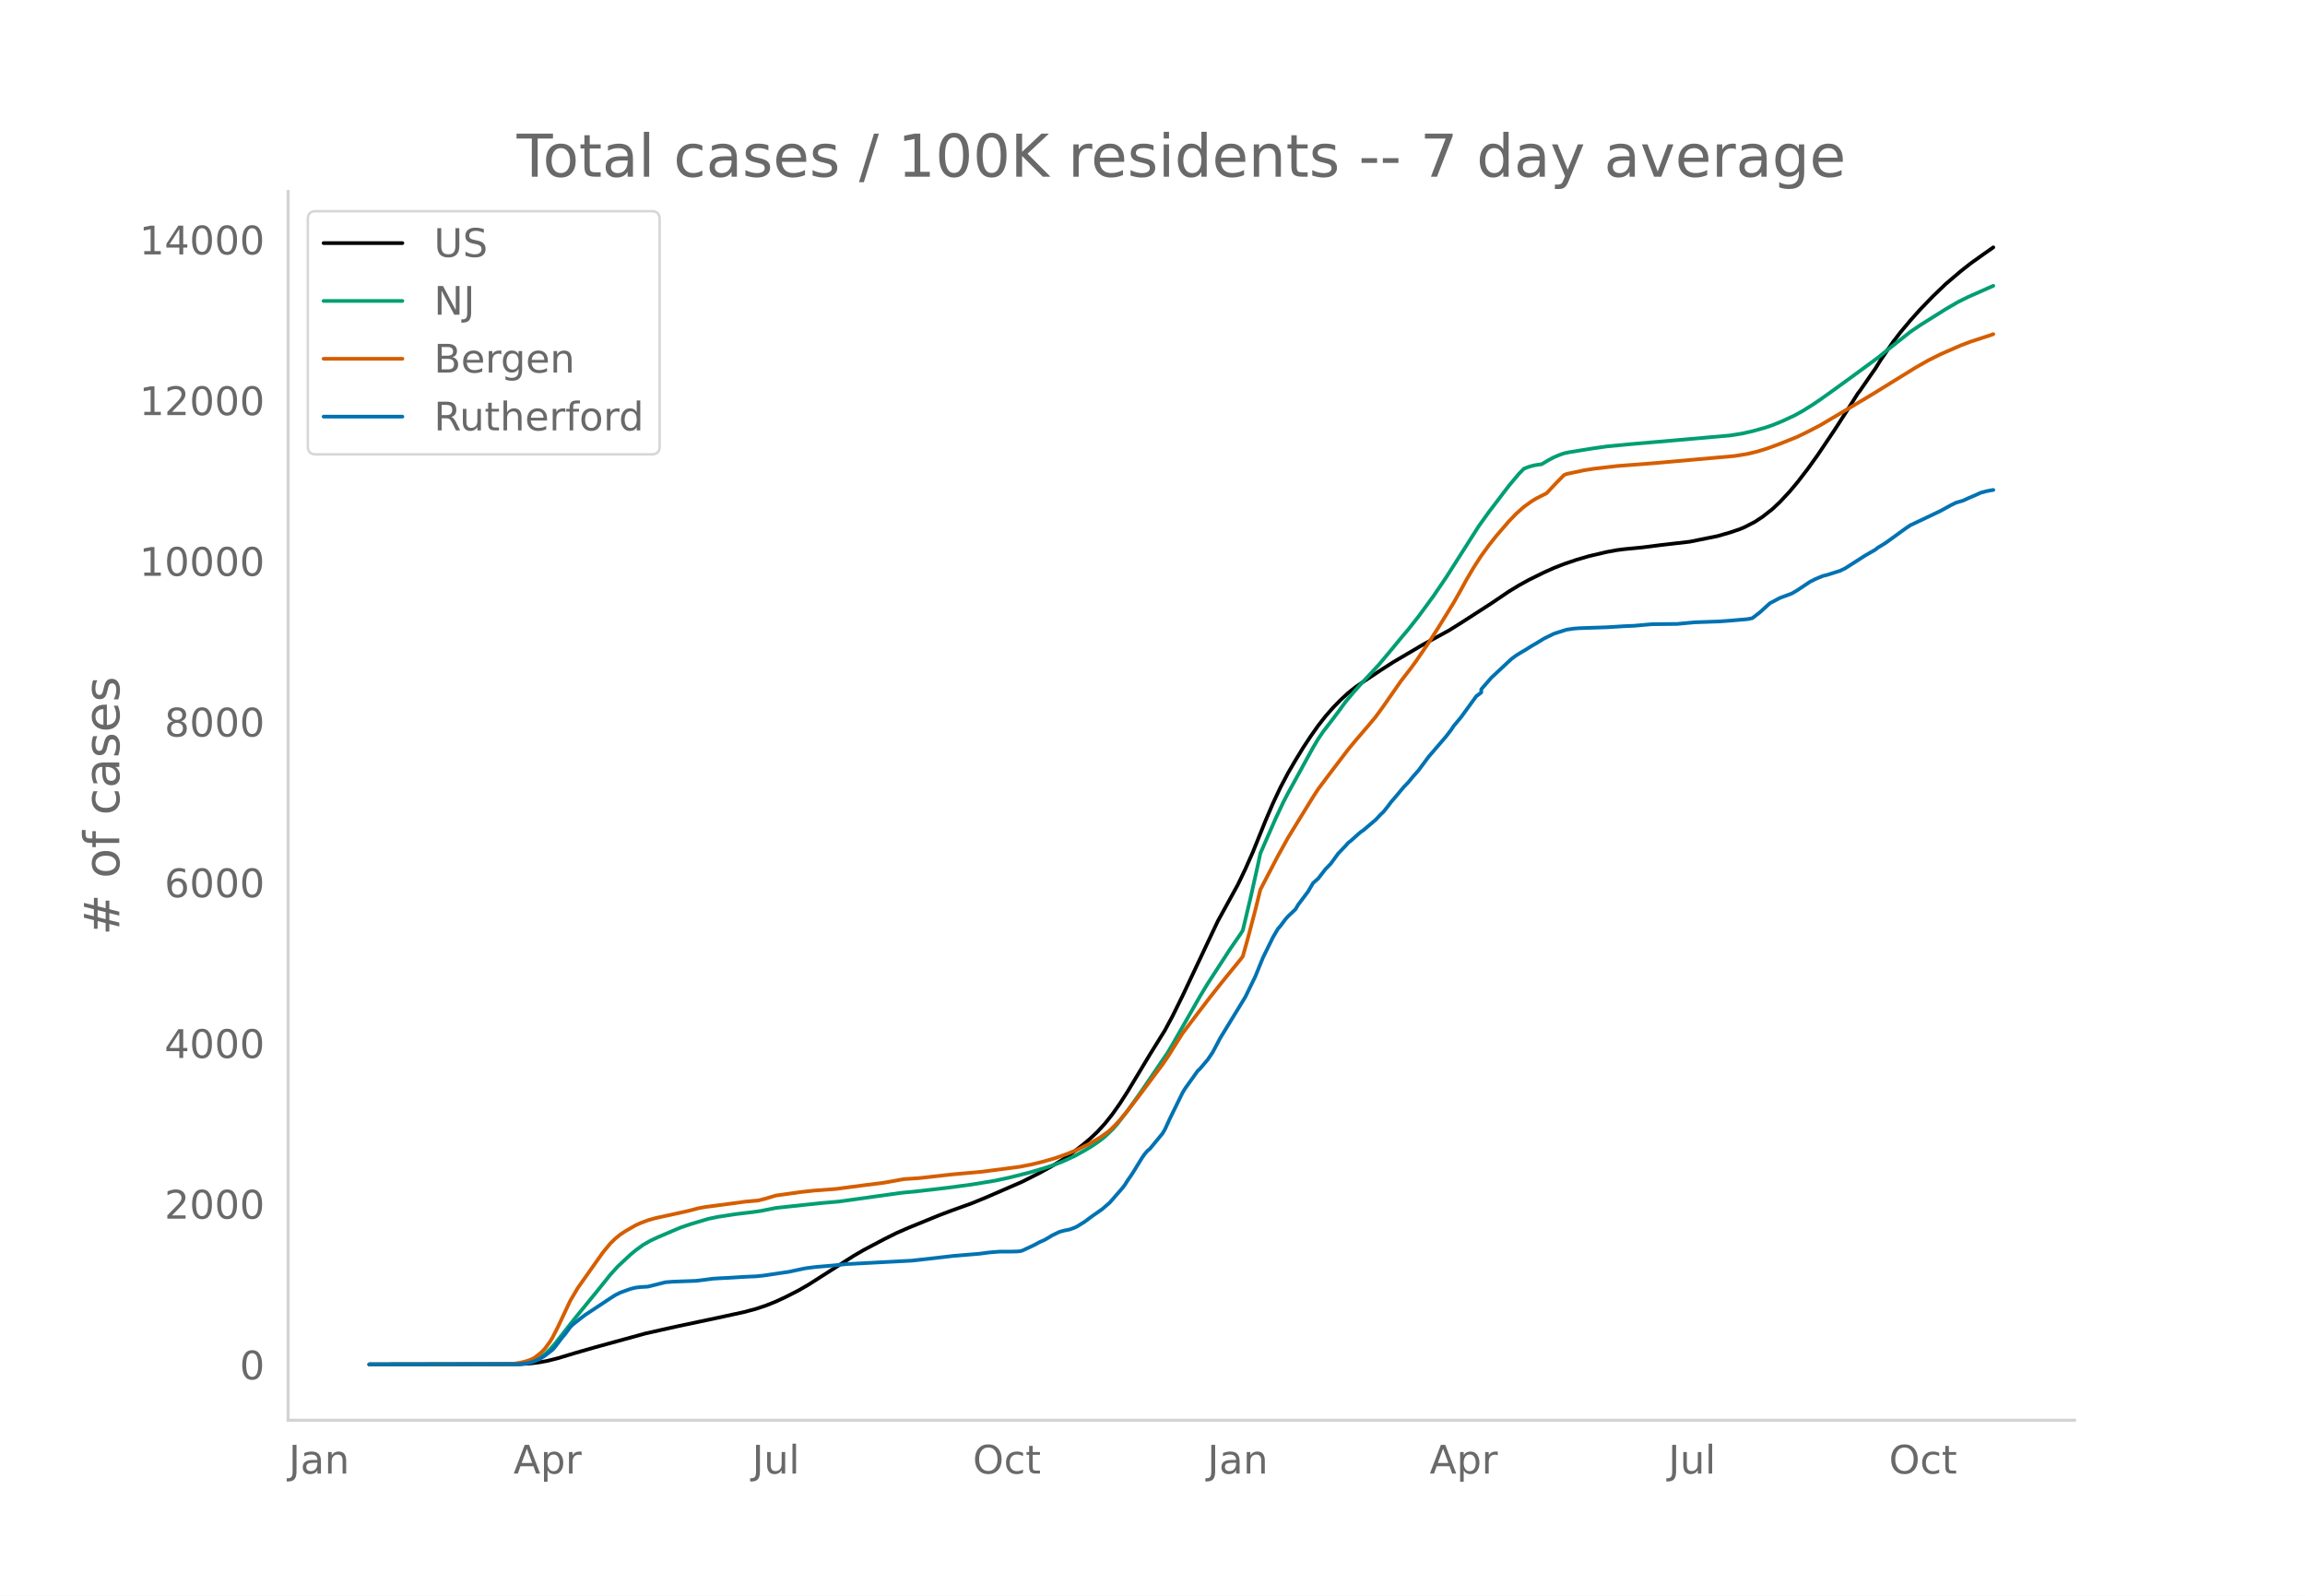
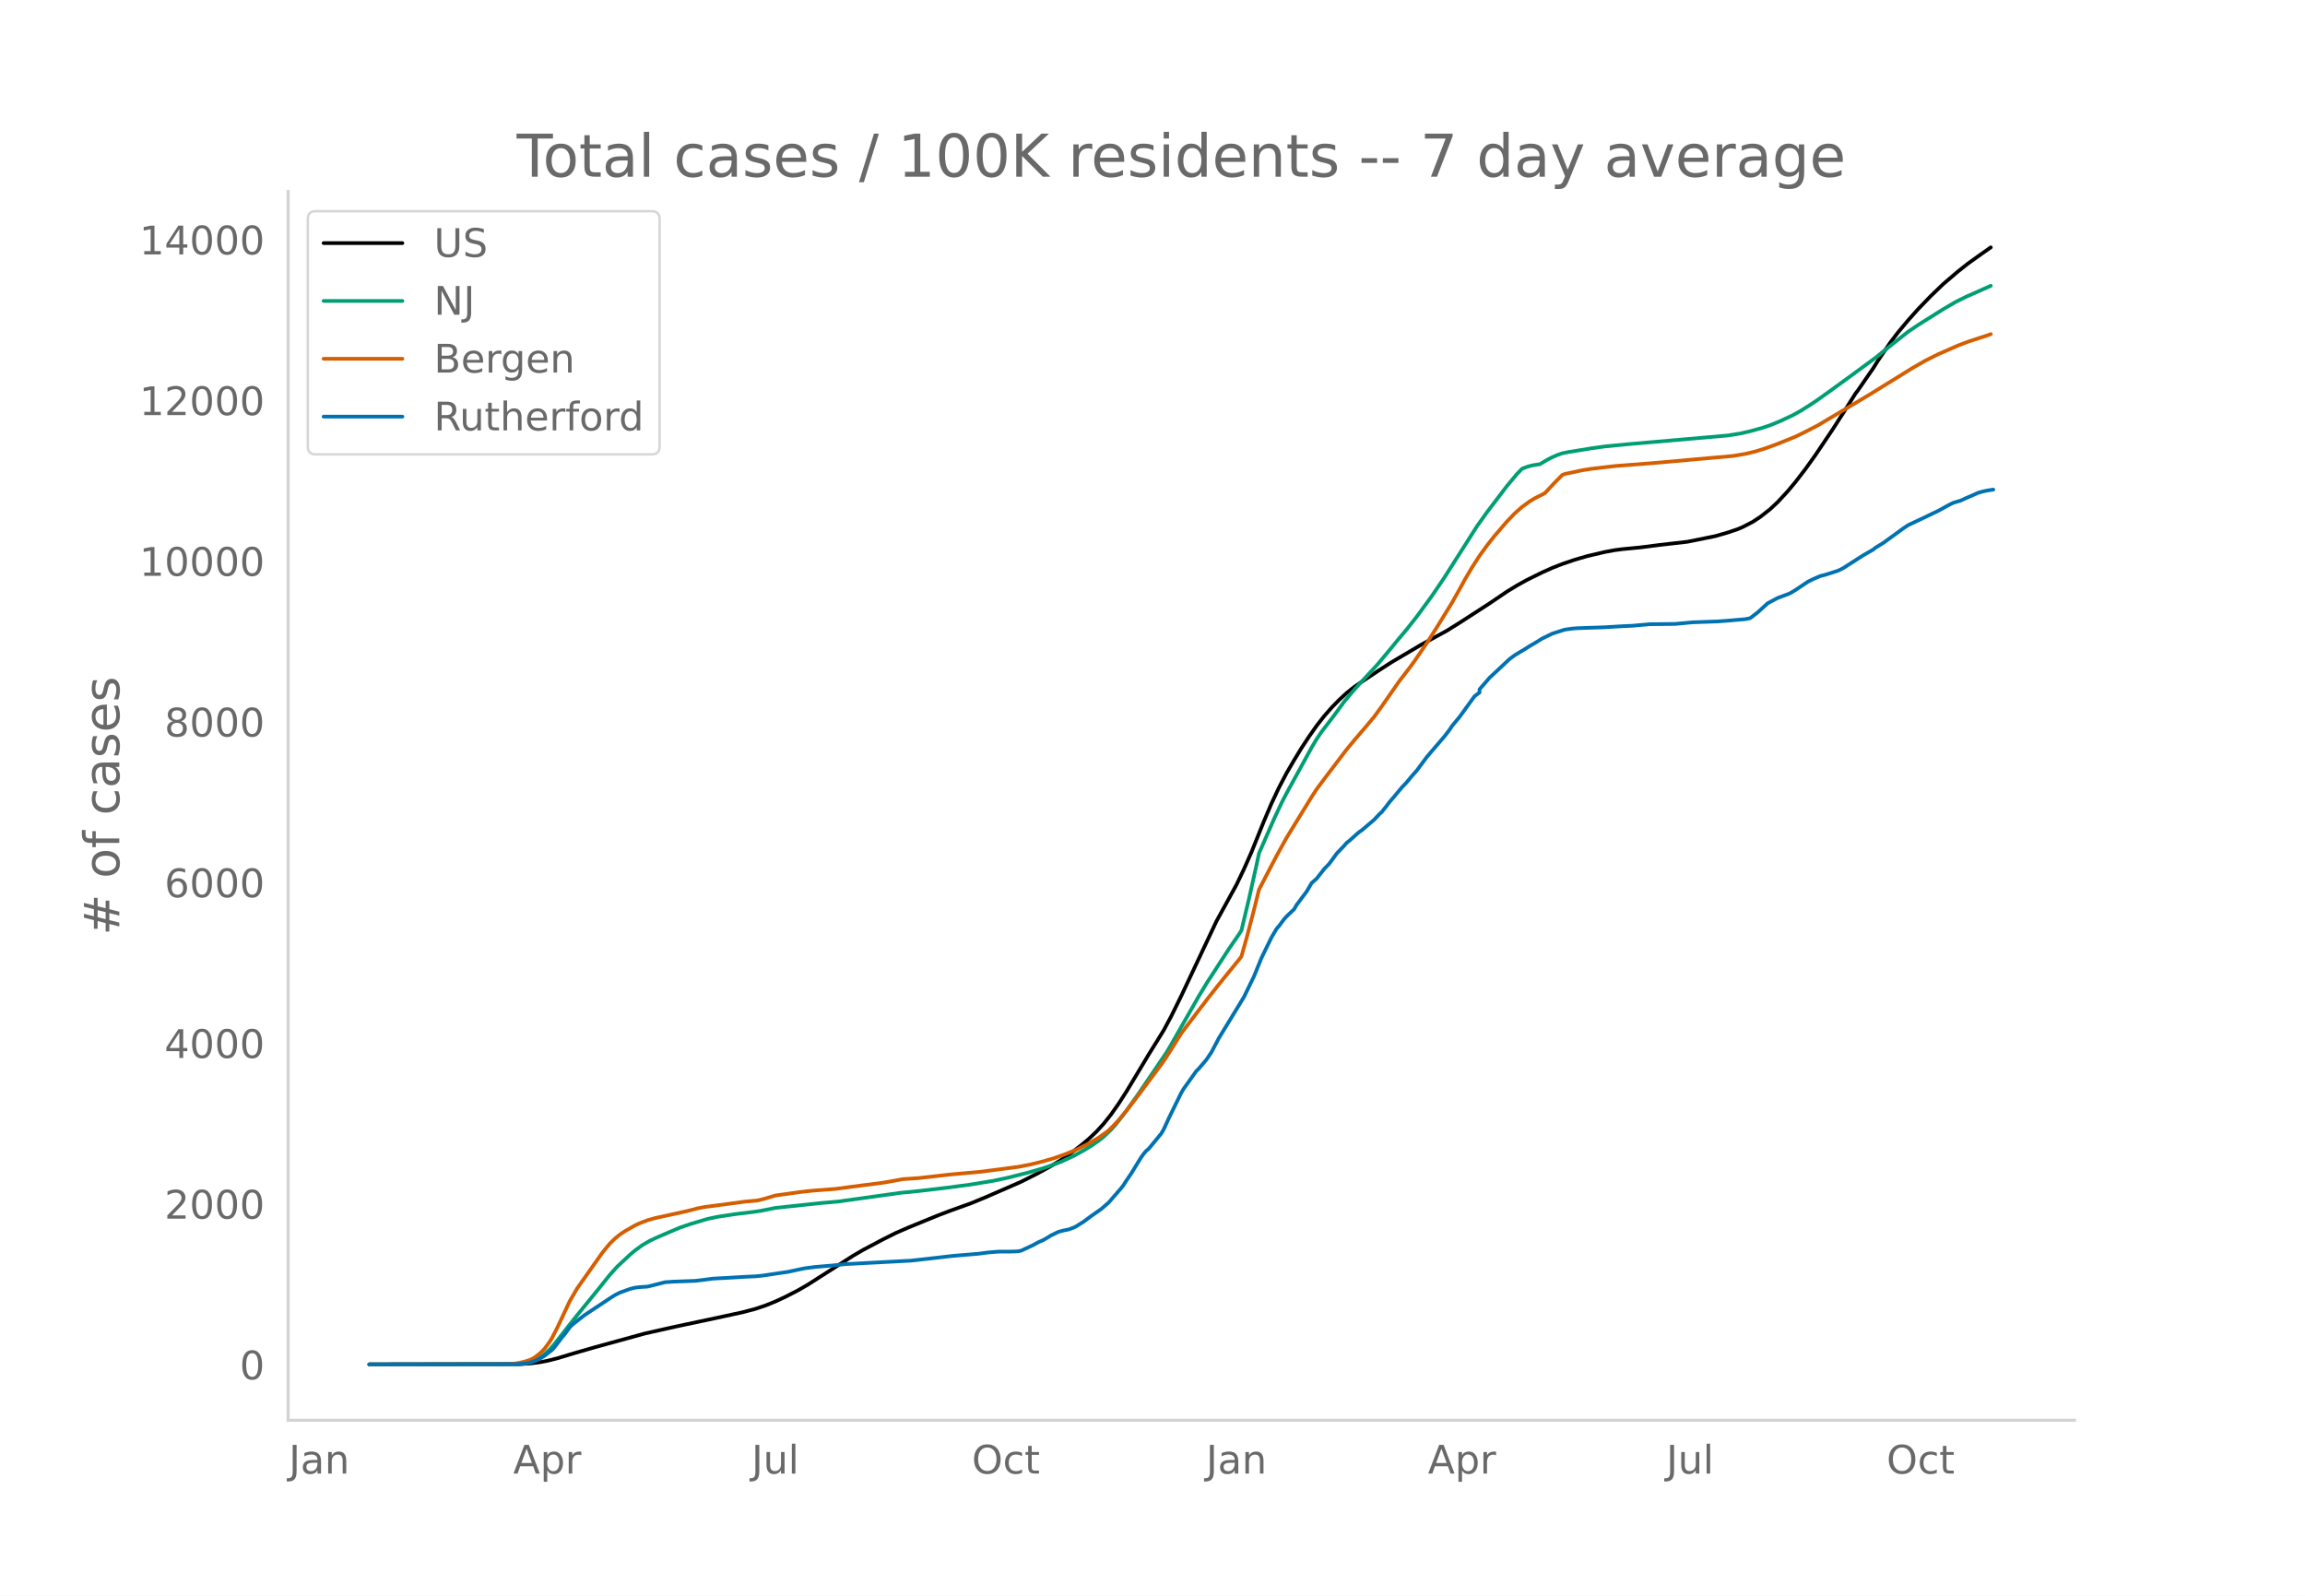
<svg xmlns="http://www.w3.org/2000/svg" xmlns:xlink="http://www.w3.org/1999/xlink" height="864" viewBox="0 0 936 648" width="1248">
  <defs>
    <style>*{stroke-linecap:butt;stroke-linejoin:round}</style>
  </defs>
  <g id="figure_1">
    <path d="M0 648h936V0H0z" style="fill:#fff" id="patch_1" />
    <g id="axes_1">
      <path d="M117 576.72h725.4V77.76H117z" style="fill:none" id="patch_2" />
-       <path clip-path="url(#p74e61e7b41)" d="m149.973 554.04 61.155-.11 4.077-.25 4.077-.522 3.057-.57 4.077-1.02 7.135-2.15 8.154-2.341 20.385-5.596 12.231-2.745 17.327-3.67 10.193-2.211 5.096-1.349 4.077-1.36 4.077-1.635 4.077-1.902 5.096-2.608 4.077-2.354 5.097-3.252 13.25-8.458 4.077-2.374 8.154-4.305 5.096-2.548 5.096-2.224 12.231-4.994 5.097-1.93 8.154-2.928 6.115-2.515 14.27-6.206 7.134-3.6 5.097-2.823 4.077-2.467 4.077-2.807 4.077-3.125 3.057-2.551 3.058-2.876 3.058-3.325 3.058-3.831 3.057-4.347 3.058-4.742 5.096-8.452 4.077-6.787 6.116-9.855 3.058-5.7 4.077-8.263 14.27-30.231 8.153-14.838 3.058-6.37 3.058-6.911 5.096-12.629 3.058-7.155 3.057-6.484 3.058-5.81 3.058-5.247 3.058-5.005 3.057-4.64 3.058-4.345 3.058-3.907 3.058-3.482 3.057-3.125 3.058-2.814 3.058-2.433 3.058-2.09 7.134-4.747 5.097-3.263 12.23-7.207 10.193-5.545 5.096-3.178 12.231-7.894 7.135-4.83 4.077-2.484 4.077-2.25 6.116-3.014 4.077-1.823 4.077-1.592 5.096-1.725 5.096-1.485 7.135-1.67 4.077-.751 3.058-.396 7.134-.684 8.154-1.04 11.212-1.284 11.212-2.263 5.096-1.464 4.077-1.374 2.039-.868 4.077-2.096 3.057-2.008 4.077-3.197 3.058-2.867 4.077-4.393 3.058-3.661 4.077-5.287 4.077-5.678 7.135-10.603 5.096-7.944 4.077-6.467 1.019-1.315 4.077-5.91 2.039-2.912 2.038-3.285 5.096-7.442 3.058-3.998 4.077-4.878 4.077-4.552 5.096-5.267 5.097-4.897 6.115-5.209 4.077-3.209 5.096-3.635 4.077-2.865h0" style="fill:none;stroke:#000;stroke-linecap:round;stroke-width:1.5" id="line2d_1" />
-       <path clip-path="url(#p74e61e7b41)" d="m149.973 554.04 59.116-.096 3.058-.206 3.058-.527 2.038-.739 2.039-1.115 2.038-1.513 2.039-1.919 2.038-2.313 4.077-5.22 4.077-5.17 9.173-11.24 5.097-6.354 3.057-3.372 5.097-4.757 2.038-1.698 3.058-2.237 3.058-1.764 3.057-1.427 6.116-2.612 3.058-1.294 4.077-1.384 7.134-2.135 4.077-.844 7.135-1.085 7.135-.861 3.058-.443 6.115-1.214 18.347-1.965 7.134-.616 25.482-3.562 7.134-.697 12.231-1.434 9.174-1.237 9.173-1.502 6.115-1.304 8.154-2.062 6.116-1.803 3.058-1.016 4.077-1.54 5.096-2.332 4.077-2.256 3.058-1.84 3.057-2.113 2.039-1.608 3.058-2.919 2.038-2.265 4.077-5.284 5.096-7.134 11.212-16.469 2.039-3.444 11.211-19.623 3.058-5.036 9.173-14.14 4.077-5.898 1.02-1.621 3.057-12.81 3.058-13.7 1.02-4.764 6.115-13.954 3.058-6.521 2.038-3.935 4.077-7.411 6.116-11.149 2.038-3.42 2.039-2.996 4.077-5.304 2.038-2.712 3.058-4.196 3.058-3.636 3.057-3.467 7.135-7.657 4.077-4.852 5.096-6.178 3.058-3.622 4.077-5.169 6.116-8.347 5.096-7.5 5.096-8.006 8.154-12.816 4.077-5.692 8.154-10.708 4.077-4.861 2.039-2.075 2.038-.786 2.039-.554 2.038-.337 1.02-.111 3.057-1.81 2.039-1.064 2.038-.873 2.039-.717 2.038-.428 10.193-1.651 5.096-.71 9.173-.89 20.385-1.76 20.385-1.79 5.096-.807 4.077-.923 5.097-1.423 3.057-1.035 4.077-1.66 5.097-2.388 3.057-1.694 4.077-2.548 3.058-2.063 5.096-3.629 9.174-6.667 9.173-6.744 4.077-3.292 9.173-7.258 4.077-2.759 10.193-6.387 5.096-2.968 4.077-2.026 10.192-4.512h0" style="fill:none;stroke:#009e73;stroke-linecap:round;stroke-width:1.5" id="line2d_2" />
-       <path clip-path="url(#p74e61e7b41)" d="m149.973 554.04 56.058-.086 2.039-.1 3.058-.47 2.038-.486 2.039-.652 1.019-.454 1.02-.582 2.038-1.594 1.019-.936 1.02-1.105 2.038-2.784 1.019-1.68 2.038-3.97 5.097-10.847 3.057-5.215 10.193-14.427 3.058-3.7 2.038-1.995 2.039-1.66 2.038-1.352 4.077-2.34 2.039-.94 3.057-1.16 3.058-.866 5.096-1.111 3.058-.665 5.096-1.126 4.077-1.078 3.058-.562 10.193-1.341 6.115-.83 5.096-.455 3.058-.791 4.077-1.218 10.193-1.425 5.096-.561 9.173-.696 6.116-.812 6.115-.801 6.116-.759 3.057-.497 6.116-1.112 3.058-.195 3.057-.203 5.097-.568 8.154-.923 12.23-1.1 15.29-1.995 5.096-1.002 4.077-.998 5.096-1.44 5.096-1.803 4.077-1.667 5.096-2.51 4.077-2.41 3.058-2.15 1.02-.806 2.038-1.985 2.038-2.205 3.058-3.668 5.096-6.621 6.116-8.195 3.058-4.099 2.038-2.933 6.116-9.726 6.115-8.072 5.096-6.647 4.077-5.156 3.058-3.778 5.096-6.24 1.02-1.36 2.038-7.25 3.058-11.643 2.038-8.21 3.058-5.89 4.077-7.798 4.077-7.362 4.077-6.655 6.116-9.933 2.038-3.142 4.077-5.453 8.154-10.702 3.058-3.693 3.058-3.563 2.038-2.387 3.058-3.664 3.058-4.197 7.134-10.243 4.077-5.267L575 268.51l5.096-7.456 4.077-6.382 6.116-9.92 3.057-5.403 2.039-3.751 3.058-5.2 3.057-4.714 3.058-4.22 3.058-3.863 5.096-5.91 3.058-3.17 3.058-2.713 3.057-2.204 2.039-1.246L628 200.31l4.077-4.325 3.058-3.103 1.019-.408 7.135-1.522 4.077-.634 9.173-1.067 15.289-1.186 32.616-2.907 5.096-.832 4.077-.981 4.077-1.261 5.096-1.867 7.135-2.875 4.077-1.987 5.096-2.637 18.347-10.887 3.057-1.84 17.328-10.7 5.096-2.906 5.096-2.548 8.154-3.567 4.077-1.547 8.154-2.655 1.02-.394h0" style="fill:none;stroke:#d55e00;stroke-linecap:round;stroke-width:1.5" id="line2d_3" />
-       <path clip-path="url(#p74e61e7b41)" d="m149.973 554.04 60.135-.102 3.058-.204 2.039-.382 2.038-.687 2.039-.892 2.038-1.299 3.058-2.368 1.02-1.172 3.057-4.024 1.02-1.171 2.038-2.776 1.019-1.044 3.058-2.42 2.038-1.553 10.193-6.75 2.038-1.298 2.039-1.019 4.077-1.477 2.038-.51 2.039-.254 3.057-.178 3.058-.765 4.077-1.018 3.058-.23 9.173-.33 2.039-.23 5.096-.662 2.038-.127 4.077-.204 7.135-.433 4.077-.178 3.058-.306 4.077-.611 3.058-.459 3.057-.433 5.097-1.095 2.038-.407 4.077-.51 7.135-.61 5.096-.536 26.5-1.4 9.174-1.019 8.154-.942 10.192-.84 4.077-.536 4.077-.33 5.097-.026 2.038-.051 1.02-.077 1.019-.203 3.057-1.401 2.039-.968 2.038-1.12 2.039-.892 2.038-1.197 1.02-.636 3.057-1.478 2.039-.534 2.038-.408 2.039-.739 1.02-.509 3.057-1.91 3.058-2.267 4.077-2.852 3.057-2.649 5.097-5.857 1.019-1.325 1.02-1.63 2.038-2.98 4.077-6.621 1.019-1.401 1.02-1.197 1.018-.84 5.097-6.19 1.019-1.731 2.038-4.457 5.097-10.391 1.019-1.68 5.096-7.132 1.02-.993 3.057-3.591 2.039-3.005 3.057-5.782 10.193-16.681 4.077-8.38 3.058-7.512 4.077-8.329 2.038-3.463 1.02-1.172 2.038-2.725 1.02-1.146 3.057-2.903 1.02-1.758 4.076-5.424 2.039-3.464 2.038-1.783 3.058-3.922 2.038-2.088 3.058-4.177 3.058-3.209 1.02-1.171 1.018-.765 3.058-2.75 1.02-.866 1.019-.688 5.096-4.33 2.038-2.19 1.02-.916 2.038-2.573 1.02-1.375 2.038-2.368 3.058-3.668 2.038-2.14 2.039-2.47 2.038-2.292 4.077-5.5 7.135-8.303 2.038-2.65 1.02-1.553 3.057-3.667 6.116-8.43 2.038-1.528V279.9l4.077-4.686 8.154-7.615 2.039-1.503 2.038-1.248 2.039-1.197 2.038-1.299 2.039-1.171 3.058-1.885 4.077-1.986 5.096-1.63 3.058-.433 2.038-.153 11.212-.382 7.135-.433 4.077-.178 7.134-.637 10.193-.102 7.135-.662 10.192-.357 4.077-.305 7.135-.611 2.038-.408 3.058-2.368 4.077-3.693 4.077-2.165 4.077-1.503 1.02-.433 2.038-1.222 5.096-3.413 2.039-1.019 3.057-1.298 2.039-.51 5.096-1.63 2.039-.993 8.154-5.221 4.077-2.343 1.019-.815 3.058-1.86 4.077-2.954 4.077-2.954 2.038-1.375 5.096-2.394 7.135-3.413 4.077-2.241 2.039-1.019 3.057-.917 2.039-.942 3.058-1.324 2.038-.917 2.039-.56 2.038-.408 1.02-.153h0" style="fill:none;stroke:#0072b2;stroke-linecap:round;stroke-width:1.5" id="line2d_4" />
+       <path clip-path="url(#p0e1512efc7)" d="m149.973 554.04 61.06-.11 4.071-.25 4.07-.522 3.054-.57 4.07-1.02 7.124-2.15 8.142-2.341 20.353-5.596 12.212-2.745 17.3-3.67 10.178-2.211 5.088-1.349 4.07-1.36 4.071-1.635 4.071-1.902 5.088-2.608 4.071-2.354 5.089-3.252 13.23-8.458 4.07-2.374 8.141-4.305 5.089-2.548 5.088-2.224 12.212-4.994 5.089-1.93 8.141-2.928 6.106-2.515 14.248-6.206 7.123-3.6 5.089-2.823 4.07-2.467 4.071-2.807 4.07-3.125 3.054-2.551 3.053-2.876 3.053-3.325 3.053-3.831 3.053-4.347 3.053-4.742 5.088-8.452 4.071-6.787 6.106-9.855 3.053-5.7 4.071-8.263 14.247-30.231 8.142-14.838 3.053-6.37 3.053-6.911 5.088-12.629 3.053-7.155 3.053-6.484 3.053-5.81 3.053-5.247 3.053-5.005 3.054-4.64 3.053-4.345 3.053-3.907 3.053-3.482 3.053-3.125 3.053-2.814 3.053-2.433 3.053-2.09 7.123-4.747 5.089-3.263 12.212-7.207 10.177-5.545 5.088-3.178 12.212-7.894 7.124-4.83 4.07-2.484 4.071-2.25 6.106-3.014 4.071-1.823 4.07-1.592 5.09-1.725 5.088-1.485 7.123-1.67 4.071-.751 3.053-.396 7.124-.684 8.141-1.04 11.195-1.284 11.194-2.263 5.089-1.464 4.07-1.374 2.036-.868 4.07-2.096 3.053-2.008 4.071-3.197 3.053-2.867 4.07-4.393 3.054-3.661 4.07-5.287 4.071-5.678 7.124-10.603 5.088-7.944 4.071-6.467 1.018-1.315 4.07-5.91 2.036-2.912 2.035-3.285 5.089-7.442 3.053-3.998 4.07-4.878 4.071-4.552 5.088-5.267 5.089-4.897 6.106-5.209 4.07-3.209 5.089-3.635 4.07-2.865h0" style="fill:none;stroke:#000;stroke-linecap:round;stroke-width:1.5" id="line2d_1" />
+       <path clip-path="url(#p0e1512efc7)" d="m149.973 554.04 59.025-.096 3.053-.206 3.053-.527 2.035-.739 2.036-1.115 2.035-1.513 2.035-1.919 2.036-2.313 4.07-5.22 4.071-5.17 9.16-11.24 5.088-6.354 3.053-3.372 5.088-4.757 2.035-1.698 3.053-2.237 3.054-1.764 3.053-1.427 6.106-2.612 3.053-1.294 4.07-1.384 7.124-2.135 4.07-.844 7.125-1.085 7.123-.861 3.053-.443 6.106-1.214 18.319-1.965 7.123-.616 25.442-3.562 7.124-.697 12.212-1.434 9.16-1.237 9.158-1.502 6.106-1.304 8.142-2.062 6.106-1.803 3.053-1.016 4.07-1.54 5.089-2.332 4.07-2.256 3.054-1.84 3.053-2.113 2.035-1.608 3.053-2.919 2.035-2.265 4.071-5.284 5.088-7.134 11.195-16.469 2.035-3.444 11.195-19.623 3.053-5.036 9.159-14.14 4.07-5.898 1.018-1.621 3.053-12.81 3.053-13.7 1.018-4.764 6.106-13.954 3.053-6.521 2.035-3.935 4.071-7.411 6.106-11.149 2.036-3.42 2.035-2.996 4.07-5.304 2.036-2.712 3.053-4.196 3.053-3.636 3.053-3.467 7.124-7.657 4.07-4.852 5.089-6.178 3.053-3.622 4.07-5.169 6.107-8.347 5.088-7.5 5.088-8.006 8.142-12.816 4.07-5.692 8.142-10.708 4.07-4.861 2.036-2.075 2.035-.786 2.036-.554 2.035-.337 1.018-.111 3.053-1.81 2.035-1.064 2.036-.873 2.035-.717 2.035-.428 10.177-1.651 5.088-.71 9.16-.89 20.353-1.76 20.354-1.79 5.088-.807 4.07-.923 5.089-1.423 3.053-1.035 4.07-1.66 5.09-2.388 3.052-1.694 4.07-2.548 3.054-2.063 5.088-3.629 9.16-6.667 9.158-6.744 4.071-3.292 9.16-7.258 4.07-2.759 10.177-6.387 5.088-2.968 4.07-2.026 10.178-4.512h0" style="fill:none;stroke:#009e73;stroke-linecap:round;stroke-width:1.5" id="line2d_2" />
+       <path clip-path="url(#p0e1512efc7)" d="m149.973 554.04 55.972-.086 2.035-.1 3.053-.47 2.036-.486 2.035-.652 1.018-.454 1.017-.582 2.036-1.594 1.017-.936 1.018-1.105 2.035-2.784 1.018-1.68 2.035-3.97 5.089-10.847 3.053-5.215 10.177-14.427 3.053-3.7 2.035-1.995 2.035-1.66 2.036-1.352 4.07-2.34 2.036-.94 3.053-1.16 3.053-.866 5.088-1.111 3.053-.665 5.089-1.126 4.07-1.078 3.053-.562 10.177-1.341 6.106-.83 5.089-.455 3.053-.791 4.07-1.218 10.177-1.425 5.089-.561 9.159-.696 6.106-.812 6.106-.801 6.106-.759 3.053-.497 6.106-1.112 3.053-.195 3.053-.203 5.088-.568 8.142-.923 12.212-1.1 15.265-1.995 5.088-1.002 4.071-.998 5.088-1.44 5.089-1.803 4.07-1.667 5.089-2.51 4.07-2.41 3.054-2.15 1.017-.806 2.036-1.985 2.035-2.205 3.053-3.668 5.088-6.621 6.107-8.195 3.053-4.099 2.035-2.933 6.106-9.726 6.106-8.072 5.088-6.647 4.071-5.156 3.053-3.778 5.089-6.24 1.017-1.36 2.036-7.25 3.053-11.643 2.035-8.21 3.053-5.89 4.07-7.798 4.071-7.362 4.071-6.655 6.106-9.933 2.036-3.142 4.07-5.453 8.142-10.702 3.053-3.693 3.053-3.563 2.035-2.387 3.053-3.664 3.053-4.197 7.124-10.243 4.07-5.267 2.036-2.782 5.088-7.456 4.071-6.382 6.106-9.92 3.053-5.403 2.035-3.751 3.054-5.2 3.053-4.714 3.053-4.22 3.053-3.863 5.088-5.91 3.053-3.17 3.053-2.713 3.053-2.204 2.035-1.246 4.071-2.048 4.07-4.325 3.054-3.103 1.018-.408 7.123-1.522 4.071-.634 9.16-1.067 15.264-1.186 32.566-2.907 5.088-.832 4.071-.981 4.07-1.261 5.09-1.867 7.123-2.875 4.07-1.987 5.089-2.637 18.318-10.887 3.053-1.84 17.3-10.7 5.089-2.906 5.088-2.548 8.142-3.567 4.07-1.547 8.142-2.655 1.018-.394h0" style="fill:none;stroke:#d55e00;stroke-linecap:round;stroke-width:1.5" id="line2d_3" />
+       <path clip-path="url(#p0e1512efc7)" d="m149.973 554.04 60.043-.102 3.053-.204 2.035-.382 2.035-.687 2.036-.892 2.035-1.299 3.053-2.368 1.018-1.172 3.053-4.024 1.018-1.171 2.035-2.776 1.018-1.044 3.053-2.42 2.035-1.553 10.177-6.75 2.035-1.298 2.035-1.019 4.071-1.477 2.035-.51 2.036-.254 3.053-.178 3.053-.765 4.07-1.018 3.054-.23 9.159-.33 2.035-.23 5.088-.662 2.036-.127 4.07-.204 7.124-.433 4.07-.178 3.054-.306 4.07-.611 3.054-.459 3.053-.433 5.088-1.095 2.035-.407 4.071-.51 7.124-.61 5.088-.536 26.46-1.4 9.159-1.019 8.141-.942 10.177-.84 4.07-.536 4.072-.33 5.088-.026 2.035-.051 1.018-.077 1.018-.203 3.053-1.401 2.035-.968 2.035-1.12 2.036-.892 2.035-1.197 1.018-.636 3.053-1.478 2.035-.534 2.036-.408 2.035-.739 1.018-.509 3.053-1.91 3.053-2.267 4.07-2.852 3.053-2.649 5.089-5.857 1.017-1.325 1.018-1.63 2.035-2.98 4.071-6.621 1.018-1.401 1.018-1.197 1.017-.84 5.089-6.19 1.017-1.731 2.036-4.457 5.088-10.391 1.018-1.68 5.088-7.132 1.018-.993 3.053-3.591 2.035-3.005 3.053-5.782 10.177-16.681 4.07-8.38 3.054-7.512 4.07-8.329 2.036-3.463 1.017-1.172 2.036-2.725 1.017-1.146 3.053-2.903 1.018-1.758 4.07-5.424 2.036-3.464 2.036-1.783 3.053-3.922 2.035-2.088 3.053-4.177 3.053-3.209 1.018-1.171 1.017-.765 3.053-2.75 1.018-.866 1.018-.688 5.088-4.33 2.035-2.19 1.018-.916 2.035-2.573 1.018-1.375 2.036-2.368 3.053-3.668 2.035-2.14 2.035-2.47 2.036-2.292 4.07-5.5 7.124-8.303 2.035-2.65 1.018-1.553 3.053-3.667 6.106-8.43 2.036-1.528V279.9l4.07-4.686 8.142-7.615 2.035-1.503 2.035-1.248 2.036-1.197 2.035-1.299 2.035-1.171 3.053-1.885 4.071-1.986 5.089-1.63 3.053-.433 2.035-.153 11.194-.382 7.124-.433 4.07-.178 7.125-.637 10.176-.102 7.124-.662 10.177-.357 4.07-.305 7.124-.611 2.036-.408 3.053-2.368 4.07-3.693 4.071-2.165 4.07-1.503 1.018-.433 2.036-1.222 5.088-3.413 2.036-1.019 3.053-1.298 2.035-.51 5.088-1.63 2.036-.993 8.141-5.221 4.07-2.343 1.018-.815 3.053-1.86 4.071-2.954 4.07-2.954 2.036-1.375 5.089-2.394 7.123-3.413 4.071-2.241 2.035-1.019 3.053-.917 2.036-.942 3.053-1.324 2.035-.917 2.036-.56 2.035-.408 2.035-.306h0" style="fill:none;stroke:#0072b2;stroke-linecap:round;stroke-width:1.5" id="line2d_4" />
      <path d="M117 576.72V77.76" style="fill:none;stroke:#d3d3d3;stroke-linecap:square;stroke-linejoin:miter;stroke-width:1.25" id="patch_3" />
      <path d="M117 576.72h725.4" style="fill:none;stroke:#d3d3d3;stroke-linecap:square;stroke-linejoin:miter;stroke-width:1.25" id="patch_4" />
      <g id="matplotlib.axis_1">
        <g id="xtick_1">
-           <g style="fill:#696969" transform="matrix(.16 0 0 -.16 117.255 598.378)" id="text_1">
+           <g style="fill:#696969" transform="matrix(.16 0 0 -.16 117.287 598.378)" id="text_1">
            <defs>
              <path d="M9.813 72.906h9.859V5.078q0-13.187-5-19.14-5-5.954-16.094-5.954h-3.75v8.297h3.078q6.531 0 9.219 3.672Q9.813-4.39 9.813 5.078z" id="DejaVuSans-74" />
              <path d="M34.281 27.484q-10.89 0-15.093-2.484-4.204-2.484-4.204-8.5 0-4.781 3.157-7.594 3.156-2.797 8.562-2.797 7.485 0 12 5.297 4.516 5.297 4.516 14.078v2zm17.922 3.72V0H43.22v8.297Q40.14 3.328 35.547.953q-4.594-2.375-11.234-2.375-8.391 0-13.36 4.719Q6 8.016 6 15.922q0 9.219 6.172 13.906 6.187 4.688 18.437 4.688h12.61v.89q0 6.203-4.078 9.594-4.078 3.39-11.453 3.39-4.688 0-9.141-1.124-4.438-1.125-8.531-3.375v8.312q4.921 1.906 9.562 2.844 4.64.953 9.031.953 11.875 0 17.735-6.156 5.86-6.14 5.86-18.64z" id="DejaVuSans-97" />
              <path d="M54.89 33.016V0h-8.984v32.719q0 7.765-3.031 11.61-3.031 3.858-9.078 3.858-7.281 0-11.484-4.64-4.204-4.625-4.204-12.64V0H9.08v54.688h9.03v-8.5q3.235 4.937 7.594 7.374Q30.078 56 35.797 56q9.422 0 14.25-5.828 4.844-5.828 4.844-17.156z" id="DejaVuSans-110" />
            </defs>
            <use xlink:href="#DejaVuSans-74" />
            <use x="29.492" xlink:href="#DejaVuSans-97" />
            <use x="90.771" xlink:href="#DejaVuSans-110" />
          </g>
        </g>
        <g id="xtick_2">
-           <g style="fill:#696969" transform="matrix(.16 0 0 -.16 208.5 598.378)" id="text_2">
+           <g style="fill:#696969" transform="matrix(.16 0 0 -.16 208.388 598.378)" id="text_2">
            <defs>
              <path d="M34.188 63.188 20.797 26.906h26.812zm-5.579 9.718h11.188L67.578 0h-10.25l-6.64 18.703h-32.86L11.188 0H.78z" id="DejaVuSans-65" />
              <path d="M18.11 8.203v-29H9.077v75.484h9.031v-8.296q2.844 4.875 7.157 7.234Q29.594 56 35.594 56q9.968 0 16.187-7.906 6.235-7.907 6.235-20.797T51.78 6.484q-6.218-7.906-16.187-7.906-6 0-10.328 2.375-4.313 2.375-7.157 7.25zm30.578 19.094q0 9.906-4.079 15.547-4.078 5.64-11.203 5.64-7.14 0-11.218-5.64-4.079-5.64-4.079-15.547 0-9.906 4.078-15.547 4.079-5.64 11.22-5.64 7.124 0 11.202 5.64t4.078 15.547z" id="DejaVuSans-112" />
              <path d="M41.11 46.297q-1.516.875-3.297 1.281Q36.03 48 33.89 48q-7.625 0-11.703-4.953-4.079-4.953-4.079-14.234V0H9.08v54.688h9.03v-8.5q2.844 4.984 7.375 7.39Q30.031 56 36.531 56q.922 0 2.047-.125 1.125-.11 2.484-.36z" id="DejaVuSans-114" />
            </defs>
            <use xlink:href="#DejaVuSans-65" />
            <use x="68.408" xlink:href="#DejaVuSans-112" />
            <use x="131.885" xlink:href="#DejaVuSans-114" />
          </g>
        </g>
        <g id="xtick_3">
-           <g style="fill:#696969" transform="matrix(.16 0 0 -.16 305.439 598.378)" id="text_3">
+           <g style="fill:#696969" transform="matrix(.16 0 0 -.16 305.184 598.378)" id="text_3">
            <defs>
              <path d="M8.5 21.578v33.11h8.984V21.922q0-7.766 3.016-11.656 3.031-3.875 9.094-3.875 7.265 0 11.484 4.64 4.234 4.64 4.234 12.656v31h8.985V0h-8.984v8.406Q42.047 3.422 37.718 1q-4.313-2.422-10.032-2.422-9.421 0-14.312 5.86Q8.5 10.296 8.5 21.578zM31.11 56z" id="DejaVuSans-117" />
              <path d="M9.422 75.984h8.984V0H9.422z" id="DejaVuSans-108" />
            </defs>
            <use xlink:href="#DejaVuSans-74" />
            <use x="29.492" xlink:href="#DejaVuSans-117" />
            <use x="92.871" xlink:href="#DejaVuSans-108" />
          </g>
        </g>
        <g id="xtick_4">
-           <g style="fill:#696969" transform="matrix(.16 0 0 -.16 395.03 598.378)" id="text_4">
+           <g style="fill:#696969" transform="matrix(.16 0 0 -.16 394.63 598.378)" id="text_4">
            <defs>
              <path d="M39.406 66.219q-10.75 0-17.078-8.016-6.312-8-6.312-21.828 0-13.766 6.312-21.781 6.328-8 17.078-8 10.735 0 17.016 8 6.281 8.015 6.281 21.781 0 13.828-6.281 21.828-6.281 8.016-17.016 8.016zm0 8q15.328 0 24.5-10.281 9.188-10.282 9.188-27.563 0-17.234-9.188-27.516-9.172-10.28-24.5-10.28-15.375 0-24.593 10.25-9.204 10.265-9.204 27.546t9.204 27.563q9.218 10.28 24.593 10.28z" id="DejaVuSans-79" />
              <path d="M48.781 52.594v-8.407q-3.812 2.11-7.64 3.157-3.828 1.047-7.735 1.047-8.75 0-13.593-5.547-4.829-5.532-4.829-15.547 0-10.016 4.829-15.563 4.843-5.53 13.593-5.53 3.907 0 7.735 1.046 3.828 1.047 7.64 3.156V2.094Q45.016.344 40.984-.531q-4.015-.89-8.562-.89-12.36 0-19.64 7.765-7.266 7.765-7.266 20.953 0 13.375 7.343 21.031Q20.22 56 33.016 56q4.14 0 8.093-.86 3.953-.843 7.672-2.546z" id="DejaVuSans-99" />
              <path d="M18.313 70.219V54.688h18.5v-6.985h-18.5V18.016q0-6.688 1.828-8.594 1.828-1.906 7.453-1.906h9.218V0h-9.218q-10.407 0-14.36 3.875-3.953 3.89-3.953 14.14v29.688H2.687v6.984h6.594V70.22z" id="DejaVuSans-116" />
            </defs>
            <use xlink:href="#DejaVuSans-79" />
            <use x="78.711" xlink:href="#DejaVuSans-99" />
            <use x="133.691" xlink:href="#DejaVuSans-116" />
          </g>
        </g>
        <g id="xtick_5">
-           <g style="fill:#696969" transform="matrix(.16 0 0 -.16 490.3 598.378)" id="text_5">
+           <g style="fill:#696969" transform="matrix(.16 0 0 -.16 489.756 598.378)" id="text_5">
            <use xlink:href="#DejaVuSans-74" />
            <use x="29.492" xlink:href="#DejaVuSans-97" />
            <use x="90.771" xlink:href="#DejaVuSans-110" />
          </g>
        </g>
        <g id="xtick_6">
-           <g style="fill:#696969" transform="matrix(.16 0 0 -.16 580.526 598.378)" id="text_6">
+           <g style="fill:#696969" transform="matrix(.16 0 0 -.16 579.84 598.378)" id="text_6">
            <use xlink:href="#DejaVuSans-65" />
            <use x="68.408" xlink:href="#DejaVuSans-112" />
            <use x="131.885" xlink:href="#DejaVuSans-114" />
          </g>
        </g>
        <g id="xtick_7">
-           <g style="fill:#696969" transform="matrix(.16 0 0 -.16 677.465 598.378)" id="text_7">
+           <g style="fill:#696969" transform="matrix(.16 0 0 -.16 676.636 598.378)" id="text_7">
            <use xlink:href="#DejaVuSans-74" />
            <use x="29.492" xlink:href="#DejaVuSans-117" />
            <use x="92.871" xlink:href="#DejaVuSans-108" />
          </g>
        </g>
        <g id="xtick_8">
-           <g style="fill:#696969" transform="matrix(.16 0 0 -.16 767.056 598.378)" id="text_8">
+           <g style="fill:#696969" transform="matrix(.16 0 0 -.16 766.082 598.378)" id="text_8">
            <use xlink:href="#DejaVuSans-79" />
            <use x="78.711" xlink:href="#DejaVuSans-99" />
            <use x="133.691" xlink:href="#DejaVuSans-116" />
          </g>
        </g>
      </g>
      <g id="matplotlib.axis_2">
        <g id="ytick_1">
          <g style="fill:#696969" transform="matrix(.16 0 0 -.16 97.32 560.119)" id="text_9">
            <defs>
              <path d="M31.781 66.406q-7.61 0-11.453-7.5Q16.5 51.422 16.5 36.375q0-14.984 3.828-22.484 3.844-7.5 11.453-7.5 7.672 0 11.5 7.5 3.844 7.5 3.844 22.484 0 15.047-3.844 22.531-3.828 7.5-11.5 7.5zm0 7.813q12.266 0 18.735-9.703 6.468-9.688 6.468-28.141 0-18.406-6.468-28.11-6.47-9.687-18.735-9.687-12.25 0-18.718 9.688-6.47 9.703-6.47 28.109 0 18.453 6.47 28.14Q19.53 74.22 31.78 74.22z" id="DejaVuSans-48" />
            </defs>
            <use xlink:href="#DejaVuSans-48" />
          </g>
        </g>
        <g id="ytick_2">
          <g style="fill:#696969" transform="matrix(.16 0 0 -.16 66.78 494.859)" id="text_10">
            <defs>
              <path d="M19.188 8.297h34.421V0H7.33v8.297q5.609 5.812 15.296 15.594 9.703 9.797 12.188 12.64 4.734 5.313 6.609 9 1.89 3.688 1.89 7.25 0 5.813-4.078 9.469-4.078 3.672-10.625 3.672-4.64 0-9.797-1.61-5.14-1.609-11-4.89v9.969Q13.767 71.78 18.938 73q5.188 1.219 9.485 1.219 11.328 0 18.062-5.672 6.735-5.656 6.735-15.125 0-4.5-1.688-8.531-1.672-4.016-6.125-9.485-1.218-1.422-7.765-8.187-6.532-6.766-18.453-18.922z" id="DejaVuSans-50" />
            </defs>
            <use xlink:href="#DejaVuSans-50" />
            <use x="63.623" xlink:href="#DejaVuSans-48" />
            <use x="127.246" xlink:href="#DejaVuSans-48" />
            <use x="190.869" xlink:href="#DejaVuSans-48" />
          </g>
        </g>
        <g id="ytick_3">
          <g style="fill:#696969" transform="matrix(.16 0 0 -.16 66.78 429.599)" id="text_11">
            <defs>
              <path d="M37.797 64.313 12.89 25.39h24.906zm-2.594 8.593H47.61V25.391h10.407v-8.203H47.609V0h-9.812v17.188H4.89v9.515z" id="DejaVuSans-52" />
            </defs>
            <use xlink:href="#DejaVuSans-52" />
            <use x="63.623" xlink:href="#DejaVuSans-48" />
            <use x="127.246" xlink:href="#DejaVuSans-48" />
            <use x="190.869" xlink:href="#DejaVuSans-48" />
          </g>
        </g>
        <g id="ytick_4">
          <g style="fill:#696969" transform="matrix(.16 0 0 -.16 66.78 364.339)" id="text_12">
            <defs>
              <path d="M33.016 40.375q-6.641 0-10.532-4.547-3.875-4.531-3.875-12.437 0-7.86 3.875-12.438 3.891-4.562 10.532-4.562 6.64 0 10.515 4.562 3.875 4.578 3.875 12.438 0 7.906-3.875 12.437-3.875 4.547-10.515 4.547zm19.578 30.922v-8.984q-3.719 1.75-7.5 2.671-3.782.938-7.5.938-9.766 0-14.922-6.594-5.14-6.594-5.875-19.922 2.875 4.25 7.219 6.516 4.359 2.266 9.578 2.266 10.984 0 17.36-6.672 6.374-6.657 6.374-18.125 0-11.235-6.64-18.032-6.641-6.78-17.672-6.78-12.657 0-19.344 9.687-6.688 9.703-6.688 28.109 0 17.281 8.204 27.563 8.203 10.28 22.015 10.28 3.719 0 7.5-.734t7.89-2.187z" id="DejaVuSans-54" />
            </defs>
            <use xlink:href="#DejaVuSans-54" />
            <use x="63.623" xlink:href="#DejaVuSans-48" />
            <use x="127.246" xlink:href="#DejaVuSans-48" />
            <use x="190.869" xlink:href="#DejaVuSans-48" />
          </g>
        </g>
        <g id="ytick_5">
          <g style="fill:#696969" transform="matrix(.16 0 0 -.16 66.78 299.078)" id="text_13">
            <defs>
              <path d="M31.781 34.625q-7.031 0-11.062-3.766-4.016-3.765-4.016-10.343 0-6.594 4.016-10.36Q24.75 6.391 31.78 6.391q7.032 0 11.078 3.78 4.063 3.798 4.063 10.345 0 6.578-4.031 10.343-4.016 3.766-11.11 3.766zm-9.86 4.188q-6.343 1.562-9.89 5.906Q8.5 49.079 8.5 55.329q0 8.733 6.219 13.812 6.234 5.078 17.062 5.078 10.89 0 17.094-5.078 6.203-5.079 6.203-13.813 0-6.25-3.547-10.61-3.531-4.343-9.828-5.906 7.125-1.656 11.094-6.5 3.984-4.828 3.984-11.796 0-10.61-6.468-16.282-6.47-5.656-18.532-5.656-12.047 0-18.531 5.656-6.469 5.672-6.469 16.282 0 6.968 4 11.797 4.016 4.843 11.14 6.5zM18.314 54.39q0-5.657 3.53-8.828 3.548-3.172 9.938-3.172 6.36 0 9.938 3.172 3.593 3.171 3.593 8.828 0 5.672-3.593 8.843-3.578 3.172-9.938 3.172-6.39 0-9.937-3.172-3.532-3.172-3.532-8.843z" id="DejaVuSans-56" />
            </defs>
            <use xlink:href="#DejaVuSans-56" />
            <use x="63.623" xlink:href="#DejaVuSans-48" />
            <use x="127.246" xlink:href="#DejaVuSans-48" />
            <use x="190.869" xlink:href="#DejaVuSans-48" />
          </g>
        </g>
        <g id="ytick_6">
          <g style="fill:#696969" transform="matrix(.16 0 0 -.16 56.6 233.818)" id="text_14">
            <defs>
              <path d="M12.406 8.297h16.11v55.625l-17.532-3.516v8.985l17.438 3.515h9.86V8.296H54.39V0H12.406z" id="DejaVuSans-49" />
            </defs>
            <use xlink:href="#DejaVuSans-49" />
            <use x="63.623" xlink:href="#DejaVuSans-48" />
            <use x="127.246" xlink:href="#DejaVuSans-48" />
            <use x="190.869" xlink:href="#DejaVuSans-48" />
            <use x="254.492" xlink:href="#DejaVuSans-48" />
          </g>
        </g>
        <g id="ytick_7">
          <g style="fill:#696969" transform="matrix(.16 0 0 -.16 56.6 168.558)" id="text_15">
            <use xlink:href="#DejaVuSans-49" />
            <use x="63.623" xlink:href="#DejaVuSans-50" />
            <use x="127.246" xlink:href="#DejaVuSans-48" />
            <use x="190.869" xlink:href="#DejaVuSans-48" />
            <use x="254.492" xlink:href="#DejaVuSans-48" />
          </g>
        </g>
        <g id="ytick_8">
          <g style="fill:#696969" transform="matrix(.16 0 0 -.16 56.6 103.298)" id="text_16">
            <use xlink:href="#DejaVuSans-49" />
            <use x="63.623" xlink:href="#DejaVuSans-52" />
            <use x="127.246" xlink:href="#DejaVuSans-48" />
            <use x="190.869" xlink:href="#DejaVuSans-48" />
            <use x="254.492" xlink:href="#DejaVuSans-48" />
          </g>
        </g>
        <g style="fill:#696969" transform="matrix(0 -.2 -.2 0 48.44 379.813)" id="text_17">
          <defs>
            <path d="M51.125 44H36.922l-4.11-16.313h14.313zm-7.328 27.781-5.078-20.265h14.265L58.11 71.78h7.813L60.89 51.516h15.234V44h-17.14l-4-16.313h15.53V20.22H53.079L48 0h-7.813l5.032 20.219H30.906L25.875 0h-7.86l5.079 20.219H7.719v7.468h17.187L29 44H13.281v7.516h17.625l4.985 20.265z" id="DejaVuSans-35" />
            <path d="M30.61 48.39q-7.22 0-11.422-5.64-4.204-5.64-4.204-15.453 0-9.813 4.172-15.453 4.188-5.64 11.453-5.64 7.188 0 11.375 5.655 4.203 5.672 4.203 15.438 0 9.719-4.203 15.406-4.187 5.688-11.375 5.688zm0 7.61q11.718 0 18.406-7.625 6.703-7.61 6.703-21.078 0-13.422-6.703-21.078-6.688-7.64-18.407-7.64-11.765 0-18.437 7.64-6.656 7.656-6.656 21.078 0 13.469 6.656 21.078Q18.844 56 30.609 56z" id="DejaVuSans-111" />
            <path d="M37.11 75.984V68.5h-8.594q-4.828 0-6.72-1.953-1.874-1.953-1.874-7.031v-4.828h14.797v-6.985H19.922V0H10.89v47.703H2.297v6.984h8.594V58.5q0 9.125 4.25 13.297 4.25 4.187 13.468 4.187z" id="DejaVuSans-102" />
            <path d="M44.281 53.078v-8.5q-3.797 1.953-7.906 2.922-4.094.984-8.5.984-6.688 0-10.031-2.047-3.344-2.046-3.344-6.156 0-3.125 2.39-4.906 2.391-1.781 9.626-3.39l3.078-.688q9.562-2.047 13.593-5.781 4.032-3.735 4.032-10.422 0-7.625-6.032-12.078-6.03-4.438-16.578-4.438-4.39 0-9.156.86Q10.688.296 5.422 2v9.281q4.984-2.594 9.812-3.89 4.829-1.282 9.579-1.282 6.343 0 9.75 2.172 3.421 2.172 3.421 6.125 0 3.656-2.468 5.61-2.453 1.953-10.813 3.765l-3.125.735q-8.344 1.75-12.062 5.39-3.704 3.64-3.704 9.985 0 7.718 5.47 11.906Q16.75 56 26.811 56q4.97 0 9.36-.734 4.406-.72 8.11-2.188z" id="DejaVuSans-115" />
            <path d="M56.203 29.594v-4.39H14.891q.593-9.282 5.593-14.142 5-4.859 13.938-4.859 5.172 0 10.031 1.266 4.86 1.265 9.656 3.812v-8.5Q49.266.734 44.187-.344 39.11-1.422 33.892-1.422q-13.094 0-20.735 7.61-7.64 7.625-7.64 20.625 0 13.421 7.25 21.296Q20.016 56 32.328 56q11.031 0 17.453-7.11 6.422-7.093 6.422-19.296zm-8.984 2.64q-.094 7.36-4.125 11.75-4.032 4.407-10.672 4.407-7.516 0-12.031-4.25-4.516-4.25-5.203-11.97z" id="DejaVuSans-101" />
          </defs>
          <use xlink:href="#DejaVuSans-35" />
          <use x="83.789" xlink:href="#DejaVuSans-32" />
          <use x="115.576" xlink:href="#DejaVuSans-111" />
          <use x="176.758" xlink:href="#DejaVuSans-102" />
          <use x="211.963" xlink:href="#DejaVuSans-32" />
          <use x="243.75" xlink:href="#DejaVuSans-99" />
          <use x="298.73" xlink:href="#DejaVuSans-97" />
          <use x="360.01" xlink:href="#DejaVuSans-115" />
          <use x="412.109" xlink:href="#DejaVuSans-101" />
          <use x="473.633" xlink:href="#DejaVuSans-115" />
        </g>
      </g>
      <g style="fill:#696969" transform="matrix(.24 0 0 -.24 209.82 71.76)" id="text_18">
        <defs>
          <path d="M-.297 72.906h61.672v-8.312H35.5V0h-9.906v64.594H-.296z" id="DejaVuSans-84" />
          <path d="M25.39 72.906h8.297L8.297-9.28H0z" id="DejaVuSans-47" />
          <path d="M9.813 72.906h9.859V42.094L52.39 72.906h12.703L28.906 38.922 67.672 0H54.688L19.672 35.11V0h-9.86z" id="DejaVuSans-75" />
          <path d="M9.422 54.688h8.984V0H9.422zm0 21.296h8.984v-11.39H9.422z" id="DejaVuSans-105" />
          <path d="M45.406 46.39v29.594h8.985V0h-8.985v8.203Q42.578 3.328 38.25.953q-4.313-2.375-10.375-2.375-9.906 0-16.14 7.906-6.22 7.922-6.22 20.813 0 12.89 6.22 20.797Q17.968 56 27.874 56q6.063 0 10.375-2.375 4.328-2.36 7.156-7.234zm-30.61-19.093q0-9.906 4.079-15.547 4.078-5.64 11.203-5.64 7.125 0 11.219 5.64 4.11 5.64 4.11 15.547 0 9.906-4.11 15.547-4.094 5.64-11.219 5.64-7.125 0-11.203-5.64-4.078-5.64-4.078-15.547z" id="DejaVuSans-100" />
          <path d="M4.89 31.39h26.313v-8H4.891z" id="DejaVuSans-45" />
          <path d="M8.203 72.906h46.875v-4.203L28.61 0H18.312L43.22 64.594H8.203z" id="DejaVuSans-55" />
          <path d="M32.172-5.078q-3.797-9.766-7.422-12.735-3.61-2.984-9.656-2.984H7.906v7.516h5.282q3.703 0 5.75 1.765Q21-9.766 23.483-3.219l1.61 4.094-22.11 53.813H12.5l17.094-42.766 17.093 42.766h9.516z" id="DejaVuSans-121" />
          <path d="M2.984 54.688H12.5L29.594 8.797l17.093 45.89h9.516L35.687 0H23.485z" id="DejaVuSans-118" />
          <path d="M45.406 27.984q0 9.766-4.031 15.125-4.016 5.375-11.297 5.375-7.219 0-11.25-5.375-4.031-5.359-4.031-15.125 0-9.718 4.031-15.093t11.25-5.375q7.281 0 11.297 5.375 4.031 5.375 4.031 15.093zm8.985-21.203q0-13.953-6.203-20.765Q42-20.797 29.203-20.797q-4.734 0-8.937.703-4.203.703-8.157 2.172v8.735q3.954-2.141 7.813-3.157 3.86-1.031 7.86-1.031 8.843 0 13.234 4.61 4.39 4.609 4.39 13.937v4.453q-2.781-4.844-7.125-7.234Q33.938 0 27.875 0 17.828 0 11.672 7.656q-6.156 7.672-6.156 20.328 0 12.688 6.156 20.344Q17.828 56 27.875 56q6.063 0 10.406-2.39 4.344-2.391 7.125-7.22v8.297h8.985z" id="DejaVuSans-103" />
        </defs>
        <use xlink:href="#DejaVuSans-84" />
        <use x="44.084" xlink:href="#DejaVuSans-111" />
        <use x="105.266" xlink:href="#DejaVuSans-116" />
        <use x="144.475" xlink:href="#DejaVuSans-97" />
        <use x="205.754" xlink:href="#DejaVuSans-108" />
        <use x="233.537" xlink:href="#DejaVuSans-32" />
        <use x="265.324" xlink:href="#DejaVuSans-99" />
        <use x="320.305" xlink:href="#DejaVuSans-97" />
        <use x="381.584" xlink:href="#DejaVuSans-115" />
        <use x="433.684" xlink:href="#DejaVuSans-101" />
        <use x="495.207" xlink:href="#DejaVuSans-115" />
        <use x="547.307" xlink:href="#DejaVuSans-32" />
        <use x="579.094" xlink:href="#DejaVuSans-47" />
        <use x="612.785" xlink:href="#DejaVuSans-32" />
        <use x="644.572" xlink:href="#DejaVuSans-49" />
        <use x="708.195" xlink:href="#DejaVuSans-48" />
        <use x="771.818" xlink:href="#DejaVuSans-48" />
        <use x="835.441" xlink:href="#DejaVuSans-75" />
        <use x="901.018" xlink:href="#DejaVuSans-32" />
        <use x="932.805" xlink:href="#DejaVuSans-114" />
        <use x="971.668" xlink:href="#DejaVuSans-101" />
        <use x="1033.191" xlink:href="#DejaVuSans-115" />
        <use x="1085.291" xlink:href="#DejaVuSans-105" />
        <use x="1113.074" xlink:href="#DejaVuSans-100" />
        <use x="1176.551" xlink:href="#DejaVuSans-101" />
        <use x="1238.074" xlink:href="#DejaVuSans-110" />
        <use x="1301.453" xlink:href="#DejaVuSans-116" />
        <use x="1340.662" xlink:href="#DejaVuSans-115" />
        <use x="1392.762" xlink:href="#DejaVuSans-32" />
        <use x="1424.549" xlink:href="#DejaVuSans-45" />
        <use x="1460.633" xlink:href="#DejaVuSans-45" />
        <use x="1496.717" xlink:href="#DejaVuSans-32" />
        <use x="1528.504" xlink:href="#DejaVuSans-55" />
        <use x="1592.127" xlink:href="#DejaVuSans-32" />
        <use x="1623.914" xlink:href="#DejaVuSans-100" />
        <use x="1687.391" xlink:href="#DejaVuSans-97" />
        <use x="1748.67" xlink:href="#DejaVuSans-121" />
        <use x="1807.85" xlink:href="#DejaVuSans-32" />
        <use x="1839.637" xlink:href="#DejaVuSans-97" />
        <use x="1900.916" xlink:href="#DejaVuSans-118" />
        <use x="1960.096" xlink:href="#DejaVuSans-101" />
        <use x="2021.619" xlink:href="#DejaVuSans-114" />
        <use x="2062.732" xlink:href="#DejaVuSans-97" />
        <use x="2124.012" xlink:href="#DejaVuSans-103" />
        <use x="2187.488" xlink:href="#DejaVuSans-101" />
      </g>
      <g id="legend_1">
        <path d="M128.2 184.5h136.45q3.2 0 3.2-3.2V88.96q0-3.2-3.2-3.2H128.2q-3.2 0-3.2 3.2v92.34q0 3.2 3.2 3.2z" style="fill:none;opacity:.8;stroke:#ccc;stroke-linejoin:miter" id="patch_5" />
        <path d="M131.4 98.718h32" style="fill:none;stroke:#000;stroke-linecap:round;stroke-width:1.5" id="line2d_5" />
        <g style="fill:#696969" transform="matrix(.16 0 0 -.16 176.2 104.317)" id="text_19">
          <defs>
            <path d="M8.688 72.906h9.921V28.61q0-11.718 4.235-16.875 4.25-5.14 13.781-5.14 9.469 0 13.719 5.14 4.25 5.157 4.25 16.875v44.297H64.5V27.391q0-14.25-7.063-21.532-7.046-7.28-20.812-7.28-13.828 0-20.89 7.28-7.047 7.282-7.047 21.532z" id="DejaVuSans-85" />
            <path d="M53.516 70.516V60.89q-5.61 2.687-10.594 4-4.984 1.328-9.625 1.328-8.047 0-12.422-3.125t-4.375-8.89q0-4.845 2.906-7.313 2.907-2.453 11.016-3.97l5.953-1.218q11.031-2.11 16.281-7.406 5.25-5.297 5.25-14.172 0-10.61-7.11-16.078-7.093-5.469-20.812-5.469-5.172 0-11.015 1.172Q13.14.922 6.89 3.219v10.156q6-3.36 11.765-5.078 5.766-1.703 11.328-1.703 8.438 0 13.032 3.312 4.593 3.328 4.593 9.485 0 5.359-3.297 8.39-3.296 3.032-10.812 4.547L27.484 33.5q-11.03 2.188-15.968 6.875-4.922 4.688-4.922 13.047 0 9.672 6.812 15.234 6.813 5.563 18.766 5.563 5.14 0 10.453-.938 5.328-.922 10.89-2.765z" id="DejaVuSans-83" />
          </defs>
          <use xlink:href="#DejaVuSans-85" />
          <use x="73.193" xlink:href="#DejaVuSans-83" />
        </g>
        <path d="M131.4 122.203h32" style="fill:none;stroke:#009e73;stroke-linecap:round;stroke-width:1.5" id="line2d_7" />
        <g style="fill:#696969" transform="matrix(.16 0 0 -.16 176.2 127.802)" id="text_20">
          <defs>
            <path d="M9.813 72.906h13.28l32.329-60.984v60.984h9.562V0h-13.28L19.39 60.984V0H9.813z" id="DejaVuSans-78" />
          </defs>
          <use xlink:href="#DejaVuSans-78" />
          <use x="74.805" xlink:href="#DejaVuSans-74" />
        </g>
        <path d="M131.4 145.688h32" style="fill:none;stroke:#d55e00;stroke-linecap:round;stroke-width:1.5" id="line2d_9" />
        <g style="fill:#696969" transform="matrix(.16 0 0 -.16 176.2 151.287)" id="text_21">
          <defs>
            <path d="M19.672 34.813V8.108H35.5q7.953 0 11.781 3.297 3.844 3.297 3.844 10.078 0 6.844-3.844 10.078-3.828 3.25-11.781 3.25zm0 29.984V42.828h14.61q7.218 0 10.75 2.703 3.546 2.719 3.546 8.282 0 5.515-3.547 8.25-3.531 2.734-10.75 2.734zm-9.86 8.11h25.204q11.28 0 17.375-4.688Q58.5 63.53 58.5 54.89q0-6.703-3.125-10.657-3.125-3.953-9.188-4.922 7.282-1.562 11.313-6.53 4.031-4.954 4.031-12.376 0-9.765-6.64-15.093Q48.25 0 35.984 0H9.812z" id="DejaVuSans-66" />
          </defs>
          <use xlink:href="#DejaVuSans-66" />
          <use x="68.604" xlink:href="#DejaVuSans-101" />
          <use x="130.127" xlink:href="#DejaVuSans-114" />
          <use x="169.49" xlink:href="#DejaVuSans-103" />
          <use x="232.967" xlink:href="#DejaVuSans-101" />
          <use x="294.49" xlink:href="#DejaVuSans-110" />
        </g>
        <path d="M131.4 169.173h32" style="fill:none;stroke:#0072b2;stroke-linecap:round;stroke-width:1.5" id="line2d_11" />
        <g style="fill:#696969" transform="matrix(.16 0 0 -.16 176.2 174.773)" id="text_22">
          <defs>
            <path d="M44.39 34.188q3.172-1.079 6.172-4.594 3-3.516 6.032-9.672L66.609 0H56l-9.313 18.703q-3.624 7.328-7.015 9.719-3.39 2.39-9.25 2.39h-10.75V0h-9.86v72.906h22.266q12.5 0 18.656-5.234 6.157-5.219 6.157-15.766 0-6.89-3.203-11.437-3.204-4.532-9.297-6.282zM19.673 64.797V38.922h12.406q7.125 0 10.766 3.297 3.64 3.297 3.64 9.687 0 6.39-3.64 9.64-3.64 3.25-10.766 3.25z" id="DejaVuSans-82" />
            <path d="M54.89 33.016V0h-8.984v32.719q0 7.765-3.031 11.61-3.031 3.858-9.078 3.858-7.281 0-11.484-4.64-4.204-4.625-4.204-12.64V0H9.08v75.984h9.03V46.188q3.235 4.937 7.594 7.374Q30.078 56 35.797 56q9.422 0 14.25-5.828 4.844-5.828 4.844-17.156z" id="DejaVuSans-104" />
          </defs>
          <use xlink:href="#DejaVuSans-82" />
          <use x="64.982" xlink:href="#DejaVuSans-117" />
          <use x="128.361" xlink:href="#DejaVuSans-116" />
          <use x="167.57" xlink:href="#DejaVuSans-104" />
          <use x="230.949" xlink:href="#DejaVuSans-101" />
          <use x="292.473" xlink:href="#DejaVuSans-114" />
          <use x="333.586" xlink:href="#DejaVuSans-102" />
          <use x="368.791" xlink:href="#DejaVuSans-111" />
          <use x="429.973" xlink:href="#DejaVuSans-114" />
          <use x="469.336" xlink:href="#DejaVuSans-100" />
        </g>
      </g>
    </g>
  </g>
  <defs>
-     <clipPath id="p74e61e7b41">
+     <clipPath id="p0e1512efc7">
      <path d="M117 77.76h725.4v498.96H117z" />
    </clipPath>
  </defs>
</svg>
